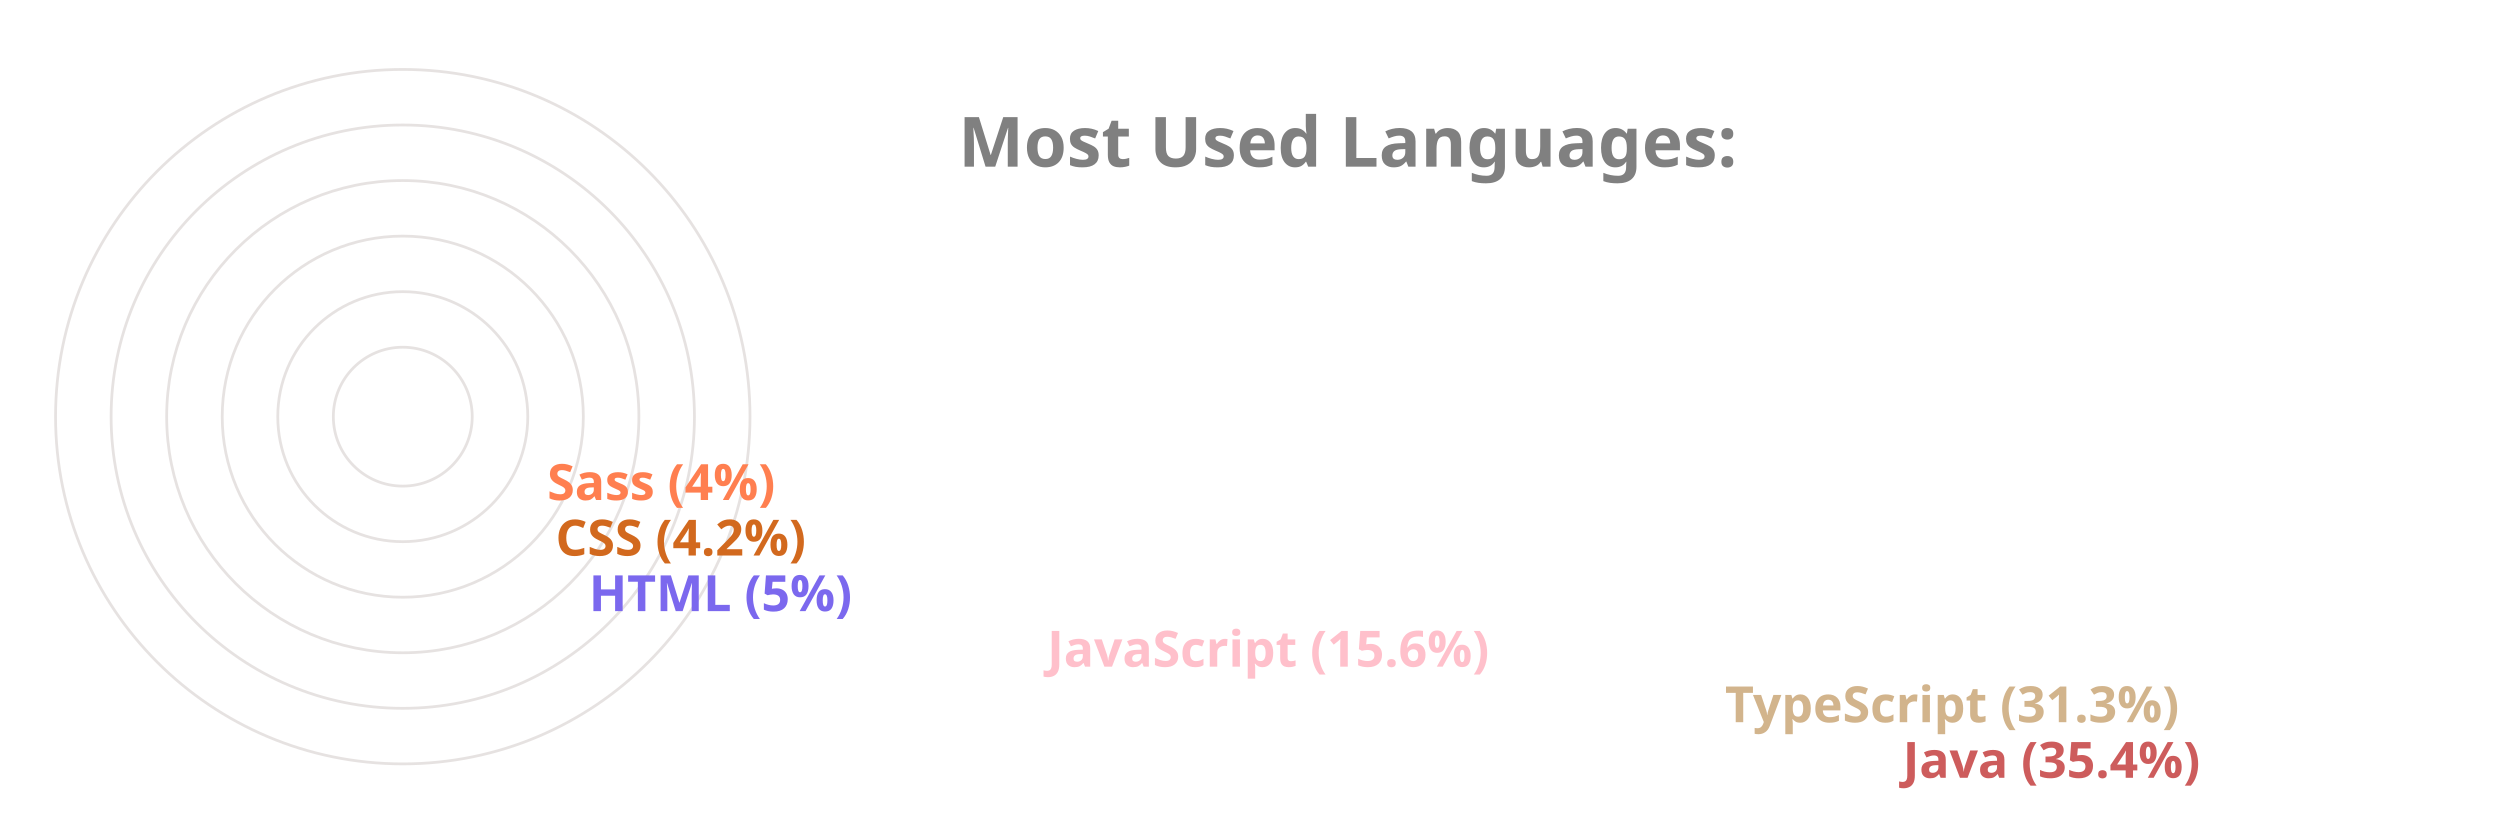
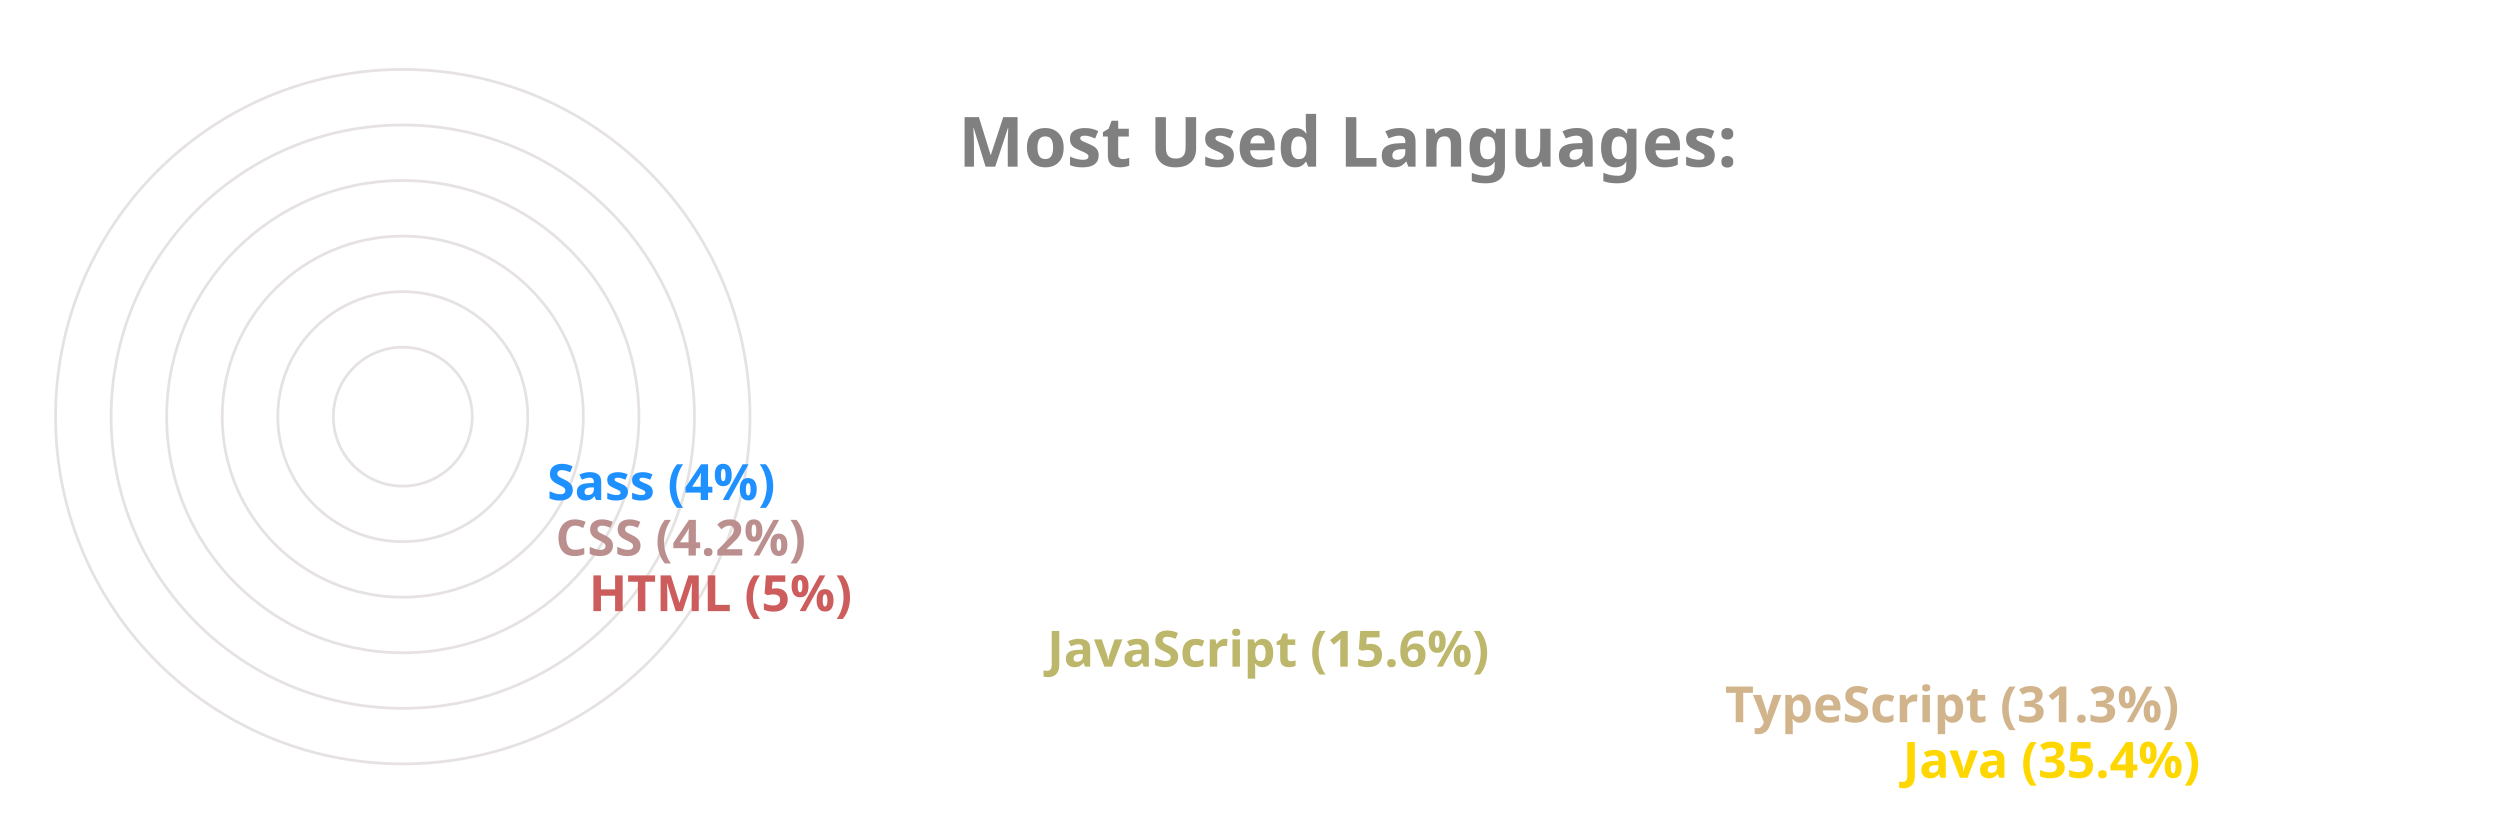
<svg xmlns="http://www.w3.org/2000/svg" viewBox="0 0 650 300" height="200px" width="600px">
  <style>
		.label {
			font: bold 25px sans-serif;
			color: #404040;
			-webkit-text-stroke: 1px white;
	  	}
		.name {
			font: bold 18px sans-serif;
			color: #404040;
	  	}

		.line {
			stroke-dasharray: 1000;
			stroke-dashoffset: 1000;
			animation: dash 3.5s ease-in-out forwards;	
			animation-iteration-count: infinite;
			animation-direction: alternate-reverse;
		}

		.path {
			stroke-dasharray: 1000;
			stroke-dashoffset: 1000;
			animation: dash 3.5s ease-in-out forwards;	
			animation-iteration-count: infinite;
			animation-direction: alternate-reverse;
		}
		  
		@keyframes dash {
			to {
				stroke-dashoffset: 0;
			}
		}

	</style>
  <g stroke="#E6E2E1" fill="none" stroke-width="1">
    <circle cx="20" cy="150" r="125" />
    <circle cx="20" cy="150" r="105" />
    <circle cx="20" cy="150" r="85" />
    <circle cx="20" cy="150" r="65" />
    <circle cx="20" cy="150" r="45" />
    <circle cx="20" cy="150" r="25" />
  </g>
  <g fill="none" stroke-width="20" class="line">
-     <line x2="550" y2="275" x1="20" y1="275" stroke="IndianRed" />
+     <line x2="550" y2="275" x1="20" y1="275" stroke="Gold" />
    <line x2="486" y2="255" x1="20" y1="255" stroke="Tan" />
-     <line x2="242" y2="235" x1="20" y1="235" stroke="Pink" />
-     <line x2="77" y2="215" x1="20" y1="215" stroke="MediumSlateBlue" />
-     <line x2="65" y2="195" x1="20" y1="195" stroke="Chocolate" />
-     <line x2="62" y2="175" x1="20" y1="175" stroke="Coral" />
+     <line x2="242" y2="235" x1="20" y1="235" stroke="DarkKhaki" />
+     <line x2="77" y2="215" x1="20" y1="215" stroke="IndianRed" />
+     <line x2="65" y2="195" x1="20" y1="195" stroke="RosyBrown" />
+     <line x2="62" y2="175" x1="20" y1="175" stroke="DodgerBlue" />
  </g>
  <g fill="none" stroke-width="20" stroke-linecap="round" class="path">
-     <path d="M 20 275 A 125 125 45 0 1 -82 78" stroke="IndianRed" />
+     <path d="M 20 275 A 125 125 45 0 1 -82 78" stroke="Gold" />
    <path d="M 20 255 A 105 105 45 0 1 -70 95" stroke="Tan" />
-     <path d="M 20 235 A 85 85 45 0 1 -61 126" stroke="Pink" />
-     <path d="M 20 215 A 65 65 45 0 1 -44 144" stroke="MediumSlateBlue" />
-     <path d="M 20 195 A 45 45 45 0 1 -24 146" stroke="Chocolate" />
-     <path d="M 20 175 A 25 25 45 0 1 -4 148" stroke="Coral" />
+     <path d="M 20 235 A 85 85 45 0 1 -61 126" stroke="DarkKhaki" />
+     <path d="M 20 215 A 65 65 45 0 1 -44 144" stroke="IndianRed" />
+     <path d="M 20 195 A 45 45 45 0 1 -24 146" stroke="RosyBrown" />
+     <path d="M 20 175 A 25 25 45 0 1 -4 148" stroke="DodgerBlue" />
  </g>
  <g class="name">
-     <text x="560" y="280" fill="IndianRed">Java (35.4%)</text>
+     <text x="560" y="280" fill="Gold">Java (35.4%)</text>
    <text x="496" y="260" fill="Tan">TypeScript (31.3%)</text>
-     <text x="252" y="240" fill="Pink">JavaScript (15.6%)</text>
-     <text x="87" y="220" fill="MediumSlateBlue">HTML (5%)</text>
-     <text x="75" y="200" fill="Chocolate">CSS (4.2%)</text>
-     <text x="72" y="180" fill="Coral">Sass (4%)</text>
+     <text x="252" y="240" fill="DarkKhaki">JavaScript (15.6%)</text>
+     <text x="87" y="220" fill="IndianRed">HTML (5%)</text>
+     <text x="75" y="200" fill="RosyBrown">CSS (4.2%)</text>
+     <text x="72" y="180" fill="DodgerBlue">Sass (4%)</text>
  </g>
  <g class="label">
    <text x="220" y="60" fill="grey">Most Used Languages:</text>
  </g>
</svg>
